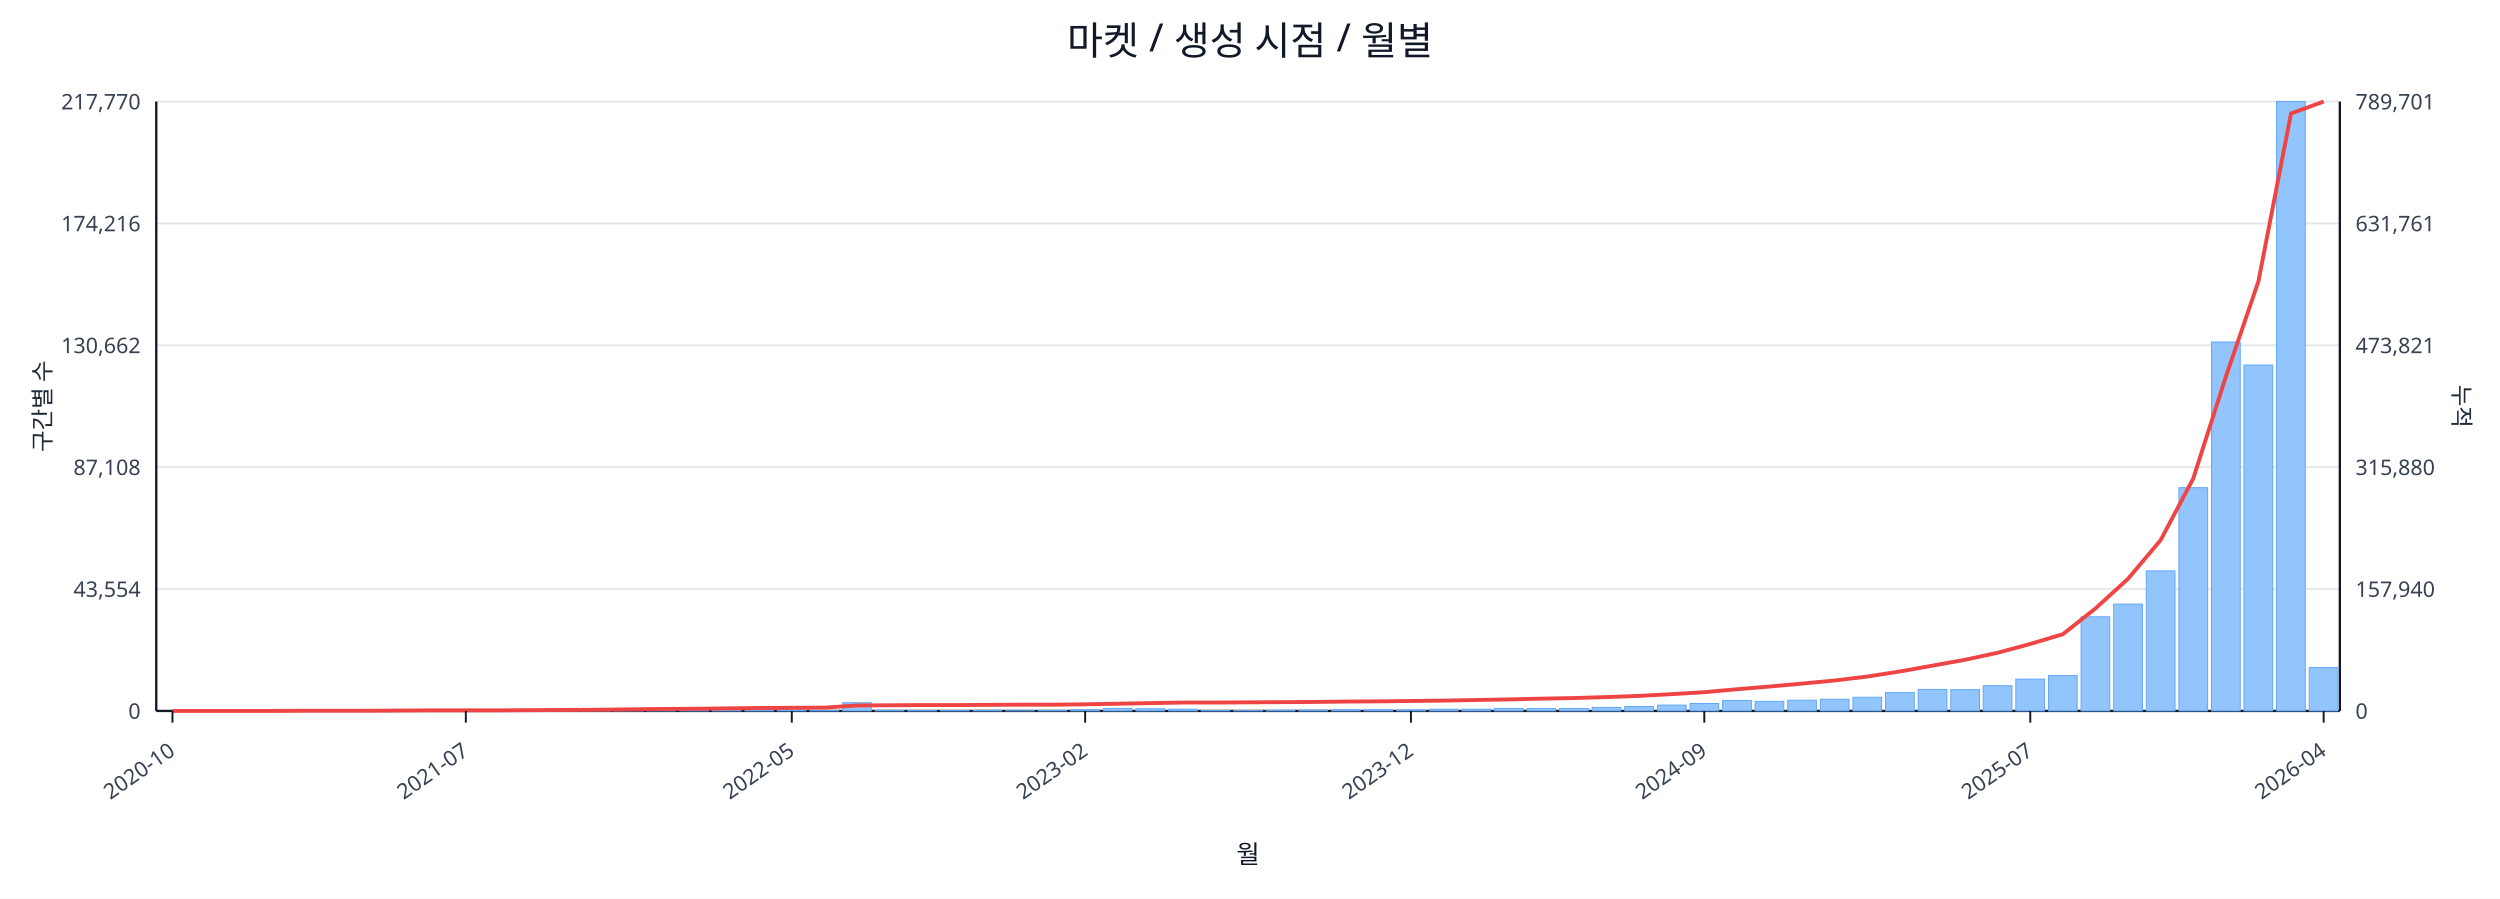
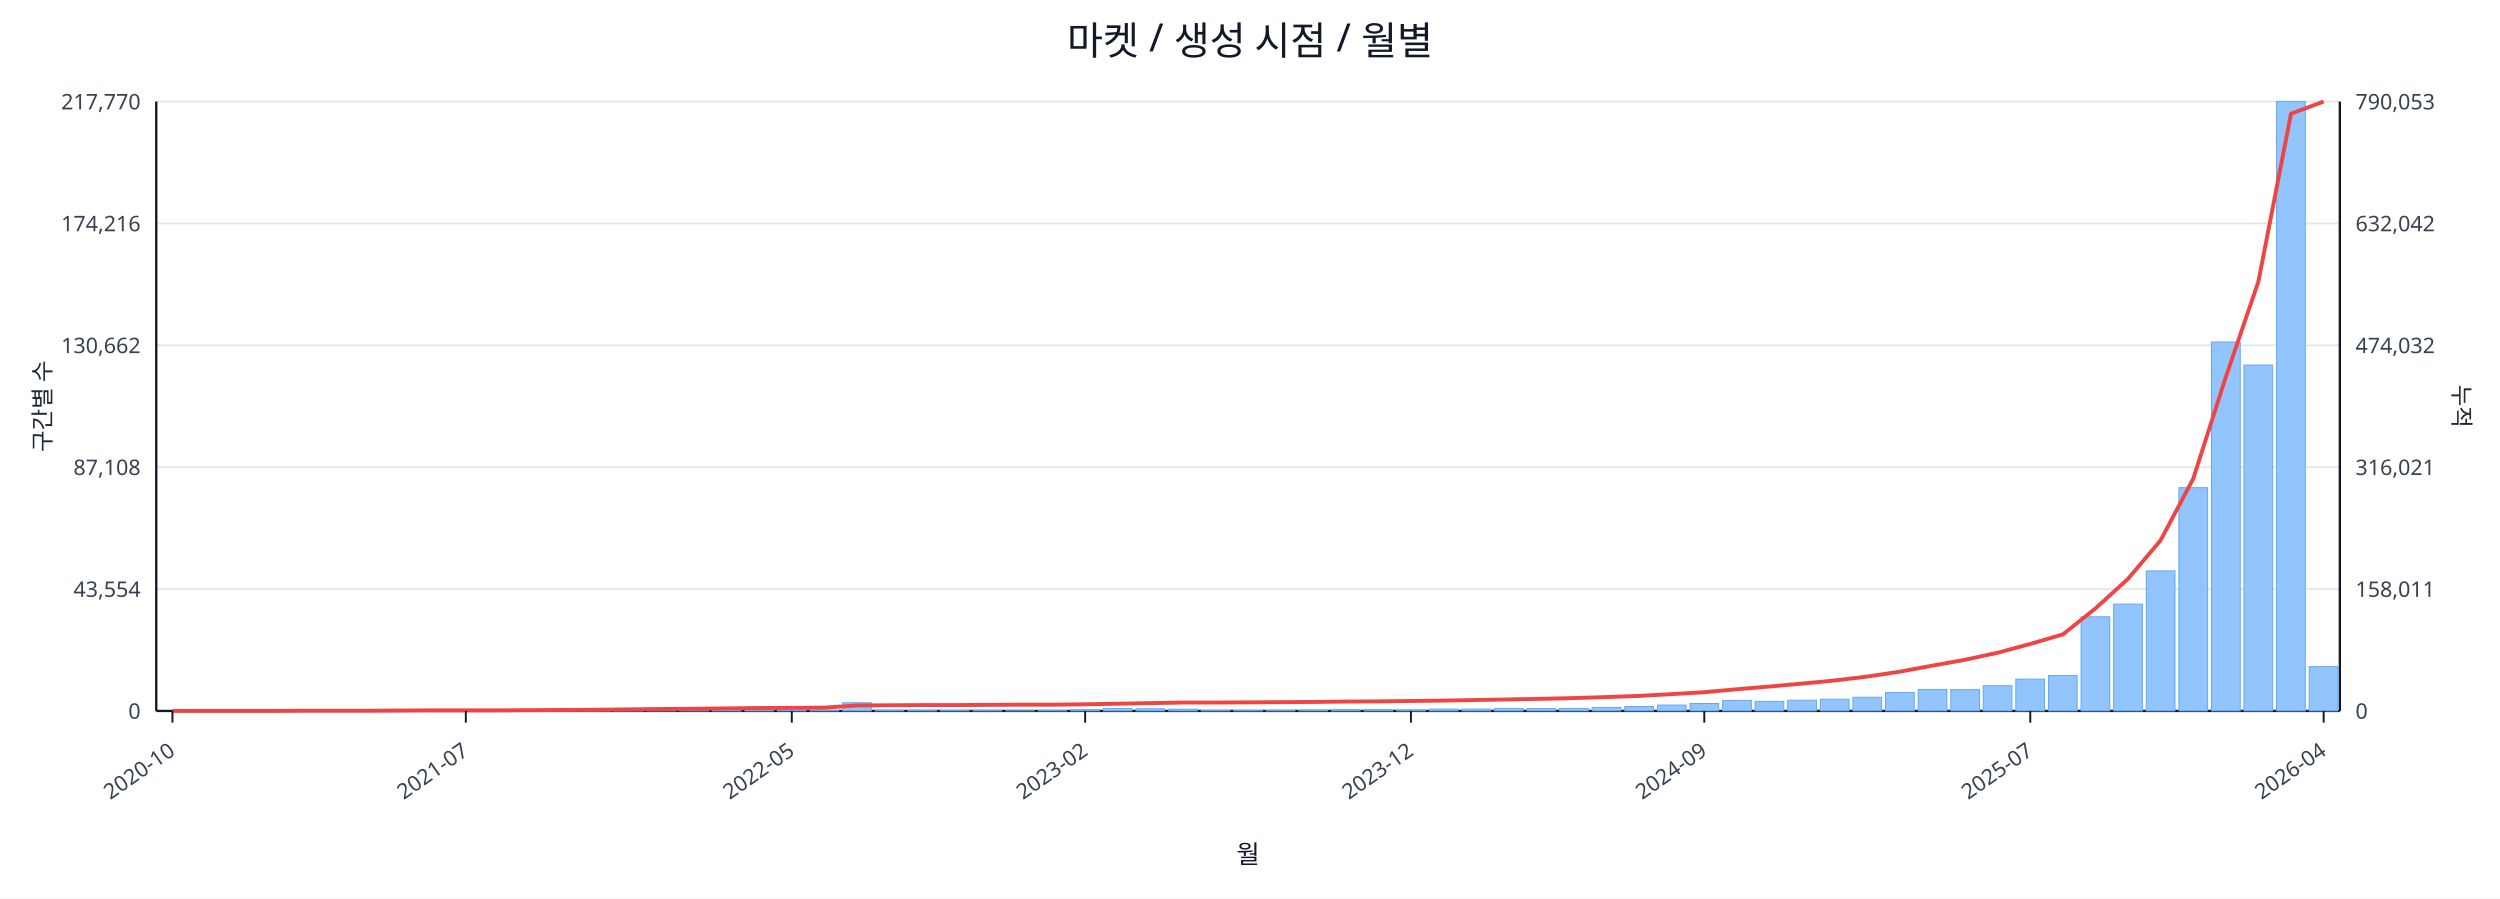
<svg xmlns="http://www.w3.org/2000/svg" width="1280" height="460" viewBox="0 0 1280 460">
  <rect x="0" y="0" width="100%" height="100%" fill="#ffffff" />
  <text x="640.0" y="28" font-size="20" text-anchor="middle" font-family="sans-serif" fill="#111827">마켓 / 생성 시점 / 월별</text>
  <line x1="80.0" y1="52.0" x2="1198.0" y2="52.0" stroke="#e5e7eb" stroke-width="1" />
  <text x="72.0" y="56.0" font-size="11" text-anchor="end" font-family="sans-serif" fill="#374151">217,770</text>
-   <text x="1206.0" y="56.0" font-size="11" text-anchor="start" font-family="sans-serif" fill="#374151">789,701</text>
+   <text x="1206.0" y="56.0" font-size="11" text-anchor="start" font-family="sans-serif" fill="#374151">790,053</text>
  <line x1="80.0" y1="114.4" x2="1198.0" y2="114.4" stroke="#e5e7eb" stroke-width="1" />
  <text x="72.0" y="118.4" font-size="11" text-anchor="end" font-family="sans-serif" fill="#374151">174,216</text>
-   <text x="1206.0" y="118.4" font-size="11" text-anchor="start" font-family="sans-serif" fill="#374151">631,761</text>
+   <text x="1206.0" y="118.4" font-size="11" text-anchor="start" font-family="sans-serif" fill="#374151">632,042</text>
  <line x1="80.0" y1="176.8" x2="1198.0" y2="176.8" stroke="#e5e7eb" stroke-width="1" />
  <text x="72.0" y="180.8" font-size="11" text-anchor="end" font-family="sans-serif" fill="#374151">130,662</text>
-   <text x="1206.0" y="180.8" font-size="11" text-anchor="start" font-family="sans-serif" fill="#374151">473,821</text>
+   <text x="1206.0" y="180.8" font-size="11" text-anchor="start" font-family="sans-serif" fill="#374151">474,032</text>
  <line x1="80.0" y1="239.2" x2="1198.0" y2="239.2" stroke="#e5e7eb" stroke-width="1" />
  <text x="72.0" y="243.2" font-size="11" text-anchor="end" font-family="sans-serif" fill="#374151">87,108</text>
-   <text x="1206.0" y="243.2" font-size="11" text-anchor="start" font-family="sans-serif" fill="#374151">315,880</text>
+   <text x="1206.0" y="243.2" font-size="11" text-anchor="start" font-family="sans-serif" fill="#374151">316,021</text>
  <line x1="80.0" y1="301.6" x2="1198.0" y2="301.6" stroke="#e5e7eb" stroke-width="1" />
  <text x="72.0" y="305.6" font-size="11" text-anchor="end" font-family="sans-serif" fill="#374151">43,554</text>
-   <text x="1206.0" y="305.6" font-size="11" text-anchor="start" font-family="sans-serif" fill="#374151">157,940</text>
+   <text x="1206.0" y="305.6" font-size="11" text-anchor="start" font-family="sans-serif" fill="#374151">158,011</text>
  <line x1="80.0" y1="364.0" x2="1198.0" y2="364.0" stroke="#e5e7eb" stroke-width="1" />
  <text x="72.0" y="368.0" font-size="11" text-anchor="end" font-family="sans-serif" fill="#374151">0</text>
  <text x="1206.0" y="368.0" font-size="11" text-anchor="start" font-family="sans-serif" fill="#374151">0</text>
  <line x1="80.0" y1="364.0" x2="1198.0" y2="364.0" stroke="#111827" stroke-width="1.2" />
  <line x1="80.0" y1="52.0" x2="80.0" y2="364.0" stroke="#111827" stroke-width="1.2" />
  <line x1="1198.0" y1="52.0" x2="1198.0" y2="364.0" stroke="#111827" stroke-width="1.2" />
  <rect x="81.0" y="364.0" width="14.7" height="0.0" fill="#93c5fd" stroke="#60a5fa" stroke-width="0.5" />
  <rect x="97.7" y="364.0" width="14.7" height="0.0" fill="#93c5fd" stroke="#60a5fa" stroke-width="0.5" />
  <rect x="114.4" y="364.0" width="14.7" height="0.0" fill="#93c5fd" stroke="#60a5fa" stroke-width="0.5" />
  <rect x="131.1" y="363.9" width="14.7" height="0.1" fill="#93c5fd" stroke="#60a5fa" stroke-width="0.5" />
  <rect x="147.7" y="363.9" width="14.7" height="0.1" fill="#93c5fd" stroke="#60a5fa" stroke-width="0.5" />
  <rect x="164.4" y="363.9" width="14.7" height="0.1" fill="#93c5fd" stroke="#60a5fa" stroke-width="0.5" />
  <rect x="181.1" y="363.9" width="14.7" height="0.1" fill="#93c5fd" stroke="#60a5fa" stroke-width="0.5" />
  <rect x="197.8" y="363.8" width="14.7" height="0.2" fill="#93c5fd" stroke="#60a5fa" stroke-width="0.5" />
  <rect x="214.5" y="363.7" width="14.7" height="0.3" fill="#93c5fd" stroke="#60a5fa" stroke-width="0.5" />
  <rect x="231.2" y="363.8" width="14.7" height="0.2" fill="#93c5fd" stroke="#60a5fa" stroke-width="0.5" />
  <rect x="247.9" y="363.8" width="14.7" height="0.2" fill="#93c5fd" stroke="#60a5fa" stroke-width="0.5" />
  <rect x="264.6" y="363.9" width="14.7" height="0.1" fill="#93c5fd" stroke="#60a5fa" stroke-width="0.5" />
  <rect x="281.2" y="363.7" width="14.7" height="0.3" fill="#93c5fd" stroke="#60a5fa" stroke-width="0.5" />
  <rect x="297.9" y="363.4" width="14.7" height="0.6" fill="#93c5fd" stroke="#60a5fa" stroke-width="0.5" />
  <rect x="314.6" y="363.5" width="14.7" height="0.5" fill="#93c5fd" stroke="#60a5fa" stroke-width="0.5" />
  <rect x="331.3" y="363.1" width="14.7" height="0.9" fill="#93c5fd" stroke="#60a5fa" stroke-width="0.5" />
  <rect x="348.0" y="363.5" width="14.7" height="0.5" fill="#93c5fd" stroke="#60a5fa" stroke-width="0.5" />
  <rect x="364.7" y="363.3" width="14.7" height="0.7" fill="#93c5fd" stroke="#60a5fa" stroke-width="0.5" />
  <rect x="381.4" y="363.4" width="14.7" height="0.6" fill="#93c5fd" stroke="#60a5fa" stroke-width="0.5" />
  <rect x="398.0" y="363.6" width="14.7" height="0.4" fill="#93c5fd" stroke="#60a5fa" stroke-width="0.5" />
  <rect x="414.7" y="363.8" width="14.7" height="0.2" fill="#93c5fd" stroke="#60a5fa" stroke-width="0.5" />
  <rect x="431.4" y="359.8" width="14.7" height="4.2" fill="#93c5fd" stroke="#60a5fa" stroke-width="0.5" />
  <rect x="448.1" y="363.7" width="14.7" height="0.3" fill="#93c5fd" stroke="#60a5fa" stroke-width="0.5" />
  <rect x="464.8" y="363.7" width="14.7" height="0.3" fill="#93c5fd" stroke="#60a5fa" stroke-width="0.5" />
  <rect x="481.5" y="363.8" width="14.7" height="0.2" fill="#93c5fd" stroke="#60a5fa" stroke-width="0.5" />
  <rect x="498.2" y="363.7" width="14.7" height="0.3" fill="#93c5fd" stroke="#60a5fa" stroke-width="0.5" />
  <rect x="514.9" y="363.9" width="14.7" height="0.1" fill="#93c5fd" stroke="#60a5fa" stroke-width="0.5" />
  <rect x="531.5" y="363.8" width="14.7" height="0.2" fill="#93c5fd" stroke="#60a5fa" stroke-width="0.5" />
  <rect x="548.2" y="363.4" width="14.7" height="0.6" fill="#93c5fd" stroke="#60a5fa" stroke-width="0.5" />
  <rect x="564.9" y="362.7" width="14.7" height="1.3" fill="#93c5fd" stroke="#60a5fa" stroke-width="0.5" />
  <rect x="581.6" y="362.9" width="14.7" height="1.1" fill="#93c5fd" stroke="#60a5fa" stroke-width="0.5" />
  <rect x="598.3" y="363.1" width="14.7" height="0.9" fill="#93c5fd" stroke="#60a5fa" stroke-width="0.5" />
  <rect x="615.0" y="363.8" width="14.7" height="0.2" fill="#93c5fd" stroke="#60a5fa" stroke-width="0.5" />
  <rect x="631.7" y="363.8" width="14.7" height="0.2" fill="#93c5fd" stroke="#60a5fa" stroke-width="0.5" />
  <rect x="648.3" y="363.7" width="14.7" height="0.3" fill="#93c5fd" stroke="#60a5fa" stroke-width="0.5" />
  <rect x="665.0" y="363.6" width="14.7" height="0.4" fill="#93c5fd" stroke="#60a5fa" stroke-width="0.5" />
  <rect x="681.7" y="363.4" width="14.7" height="0.6" fill="#93c5fd" stroke="#60a5fa" stroke-width="0.5" />
  <rect x="698.4" y="363.4" width="14.7" height="0.6" fill="#93c5fd" stroke="#60a5fa" stroke-width="0.5" />
  <rect x="715.1" y="363.5" width="14.7" height="0.5" fill="#93c5fd" stroke="#60a5fa" stroke-width="0.5" />
  <rect x="731.8" y="363.1" width="14.7" height="0.9" fill="#93c5fd" stroke="#60a5fa" stroke-width="0.5" />
  <rect x="748.5" y="363.1" width="14.7" height="0.9" fill="#93c5fd" stroke="#60a5fa" stroke-width="0.5" />
  <rect x="765.1" y="362.7" width="14.7" height="1.3" fill="#93c5fd" stroke="#60a5fa" stroke-width="0.5" />
  <rect x="781.8" y="362.8" width="14.7" height="1.2" fill="#93c5fd" stroke="#60a5fa" stroke-width="0.5" />
  <rect x="798.5" y="362.7" width="14.7" height="1.3" fill="#93c5fd" stroke="#60a5fa" stroke-width="0.5" />
  <rect x="815.2" y="362.2" width="14.7" height="1.8" fill="#93c5fd" stroke="#60a5fa" stroke-width="0.5" />
  <rect x="831.9" y="361.7" width="14.7" height="2.3" fill="#93c5fd" stroke="#60a5fa" stroke-width="0.5" />
  <rect x="848.6" y="361.0" width="14.7" height="3.0" fill="#93c5fd" stroke="#60a5fa" stroke-width="0.5" />
  <rect x="865.3" y="360.2" width="14.7" height="3.8" fill="#93c5fd" stroke="#60a5fa" stroke-width="0.5" />
  <rect x="882.0" y="358.6" width="14.7" height="5.4" fill="#93c5fd" stroke="#60a5fa" stroke-width="0.5" />
  <rect x="898.6" y="359.1" width="14.7" height="4.9" fill="#93c5fd" stroke="#60a5fa" stroke-width="0.5" />
  <rect x="915.3" y="358.5" width="14.7" height="5.5" fill="#93c5fd" stroke="#60a5fa" stroke-width="0.5" />
  <rect x="932.0" y="358.0" width="14.7" height="6.0" fill="#93c5fd" stroke="#60a5fa" stroke-width="0.5" />
  <rect x="948.7" y="357.0" width="14.7" height="7.0" fill="#93c5fd" stroke="#60a5fa" stroke-width="0.5" />
  <rect x="965.4" y="354.6" width="14.7" height="9.4" fill="#93c5fd" stroke="#60a5fa" stroke-width="0.5" />
  <rect x="982.1" y="353.0" width="14.7" height="11.0" fill="#93c5fd" stroke="#60a5fa" stroke-width="0.5" />
  <rect x="998.8" y="353.1" width="14.7" height="10.9" fill="#93c5fd" stroke="#60a5fa" stroke-width="0.5" />
  <rect x="1015.4" y="351.1" width="14.7" height="12.9" fill="#93c5fd" stroke="#60a5fa" stroke-width="0.5" />
  <rect x="1032.1" y="347.7" width="14.7" height="16.3" fill="#93c5fd" stroke="#60a5fa" stroke-width="0.5" />
  <rect x="1048.8" y="345.9" width="14.7" height="18.1" fill="#93c5fd" stroke="#60a5fa" stroke-width="0.5" />
  <rect x="1065.5" y="315.8" width="14.7" height="48.2" fill="#93c5fd" stroke="#60a5fa" stroke-width="0.5" />
  <rect x="1082.2" y="309.3" width="14.7" height="54.7" fill="#93c5fd" stroke="#60a5fa" stroke-width="0.5" />
  <rect x="1098.9" y="292.3" width="14.7" height="71.7" fill="#93c5fd" stroke="#60a5fa" stroke-width="0.5" />
  <rect x="1115.6" y="249.7" width="14.7" height="114.3" fill="#93c5fd" stroke="#60a5fa" stroke-width="0.5" />
  <rect x="1132.3" y="175.1" width="14.7" height="188.9" fill="#93c5fd" stroke="#60a5fa" stroke-width="0.5" />
  <rect x="1148.9" y="186.9" width="14.7" height="177.1" fill="#93c5fd" stroke="#60a5fa" stroke-width="0.5" />
  <rect x="1165.6" y="52.0" width="14.7" height="312.0" fill="#93c5fd" stroke="#60a5fa" stroke-width="0.5" />
-   <rect x="1182.3" y="341.8" width="14.7" height="22.2" fill="#93c5fd" stroke="#60a5fa" stroke-width="0.5" />
-   <polyline fill="none" stroke="#ef4444" stroke-width="2" points="88.3,364.0 105.0,364.0 121.7,364.0 138.4,364.0 155.1,363.9 171.8,363.9 188.5,363.9 205.1,363.8 221.8,363.7 238.5,363.7 255.2,363.7 271.9,363.6 288.6,363.5 305.3,363.4 322.0,363.2 338.6,363.0 355.3,362.9 372.0,362.7 388.7,362.5 405.4,362.4 422.1,362.3 438.8,361.2 455.4,361.1 472.1,361.0 488.8,361.0 505.5,360.9 522.2,360.8 538.9,360.8 555.6,360.6 572.3,360.3 588.9,360.0 605.6,359.7 622.3,359.7 639.0,359.6 655.7,359.5 672.4,359.4 689.1,359.2 705.7,359.1 722.4,358.9 739.1,358.7 755.8,358.4 772.5,358.1 789.2,357.7 805.9,357.4 822.6,356.9 839.2,356.3 855.9,355.4 872.6,354.4 889.3,352.9 906.0,351.5 922.7,350.0 939.4,348.4 956.0,346.4 972.7,343.8 989.4,340.8 1006.1,337.8 1022.8,334.2 1039.5,329.7 1056.2,324.7 1072.9,311.5 1089.5,296.4 1106.2,276.6 1122.9,245.1 1139.6,193.0 1156.3,144.1 1173.0,58.1 1189.7,52.0" />
+   <rect x="1182.3" y="341.3" width="14.7" height="22.7" fill="#93c5fd" stroke="#60a5fa" stroke-width="0.5" />
+   <polyline fill="none" stroke="#ef4444" stroke-width="2" points="88.3,364.0 105.0,364.0 121.7,364.0 138.4,364.0 155.1,363.9 171.8,363.9 188.5,363.9 205.1,363.8 221.8,363.7 238.5,363.7 255.2,363.7 271.9,363.6 288.6,363.5 305.3,363.4 322.0,363.2 338.6,363.0 355.3,362.9 372.0,362.7 388.7,362.5 405.4,362.4 422.1,362.3 438.8,361.2 455.4,361.1 472.1,361.0 488.8,361.0 505.5,360.9 522.2,360.8 538.9,360.8 555.6,360.6 572.3,360.3 588.9,360.0 605.6,359.7 622.3,359.7 639.0,359.6 655.7,359.5 672.4,359.4 689.1,359.2 705.7,359.1 722.4,358.9 739.1,358.7 755.8,358.4 772.5,358.1 789.2,357.8 805.9,357.4 822.6,356.9 839.2,356.3 855.9,355.4 872.6,354.4 889.3,352.9 906.0,351.5 922.7,350.0 939.4,348.4 956.0,346.4 972.7,343.9 989.4,340.8 1006.1,337.8 1022.8,334.2 1039.5,329.7 1056.2,324.8 1072.9,311.5 1089.5,296.4 1106.2,276.7 1122.9,245.2 1139.6,193.1 1156.3,144.2 1173.0,58.2 1189.7,52.0" />
  <line x1="88.3" y1="364.0" x2="88.3" y2="370.0" stroke="#111827" stroke-width="1" />
  <text x="90.3" y="386.0" font-size="11" text-anchor="end" transform="rotate(-35 90.3 386.0)" font-family="sans-serif" fill="#374151">2020-10</text>
  <line x1="238.5" y1="364.0" x2="238.5" y2="370.0" stroke="#111827" stroke-width="1" />
  <text x="240.5" y="386.0" font-size="11" text-anchor="end" transform="rotate(-35 240.5 386.0)" font-family="sans-serif" fill="#374151">2021-07</text>
  <line x1="405.4" y1="364.0" x2="405.4" y2="370.0" stroke="#111827" stroke-width="1" />
  <text x="407.4" y="386.0" font-size="11" text-anchor="end" transform="rotate(-35 407.4 386.0)" font-family="sans-serif" fill="#374151">2022-05</text>
  <line x1="555.6" y1="364.0" x2="555.6" y2="370.0" stroke="#111827" stroke-width="1" />
  <text x="557.6" y="386.0" font-size="11" text-anchor="end" transform="rotate(-35 557.6 386.0)" font-family="sans-serif" fill="#374151">2023-02</text>
  <line x1="722.4" y1="364.0" x2="722.4" y2="370.0" stroke="#111827" stroke-width="1" />
  <text x="724.4" y="386.0" font-size="11" text-anchor="end" transform="rotate(-35 724.4 386.0)" font-family="sans-serif" fill="#374151">2023-12</text>
  <line x1="872.6" y1="364.0" x2="872.6" y2="370.0" stroke="#111827" stroke-width="1" />
  <text x="874.6" y="386.0" font-size="11" text-anchor="end" transform="rotate(-35 874.6 386.0)" font-family="sans-serif" fill="#374151">2024-09</text>
  <line x1="1039.5" y1="364.0" x2="1039.5" y2="370.0" stroke="#111827" stroke-width="1" />
  <text x="1041.5" y="386.0" font-size="11" text-anchor="end" transform="rotate(-35 1041.5 386.0)" font-family="sans-serif" fill="#374151">2025-07</text>
  <line x1="1189.7" y1="364.0" x2="1189.7" y2="370.0" stroke="#111827" stroke-width="1" />
  <text x="1191.7" y="386.0" font-size="11" text-anchor="end" transform="rotate(-35 1191.7 386.0)" font-family="sans-serif" fill="#374151">2026-04</text>
  <text x="26" y="208.0" font-size="12" transform="rotate(-90 26 208.0)" text-anchor="middle" font-family="sans-serif" fill="#1f2937">구간별 수</text>
  <text x="1256.0" y="208.0" font-size="12" transform="rotate(90 1256.0 208.0)" text-anchor="middle" font-family="sans-serif" fill="#1f2937">누적</text>
  <text x="639.0" y="442.0" font-size="13" text-anchor="middle" font-family="sans-serif" fill="#111827">월</text>
</svg>
